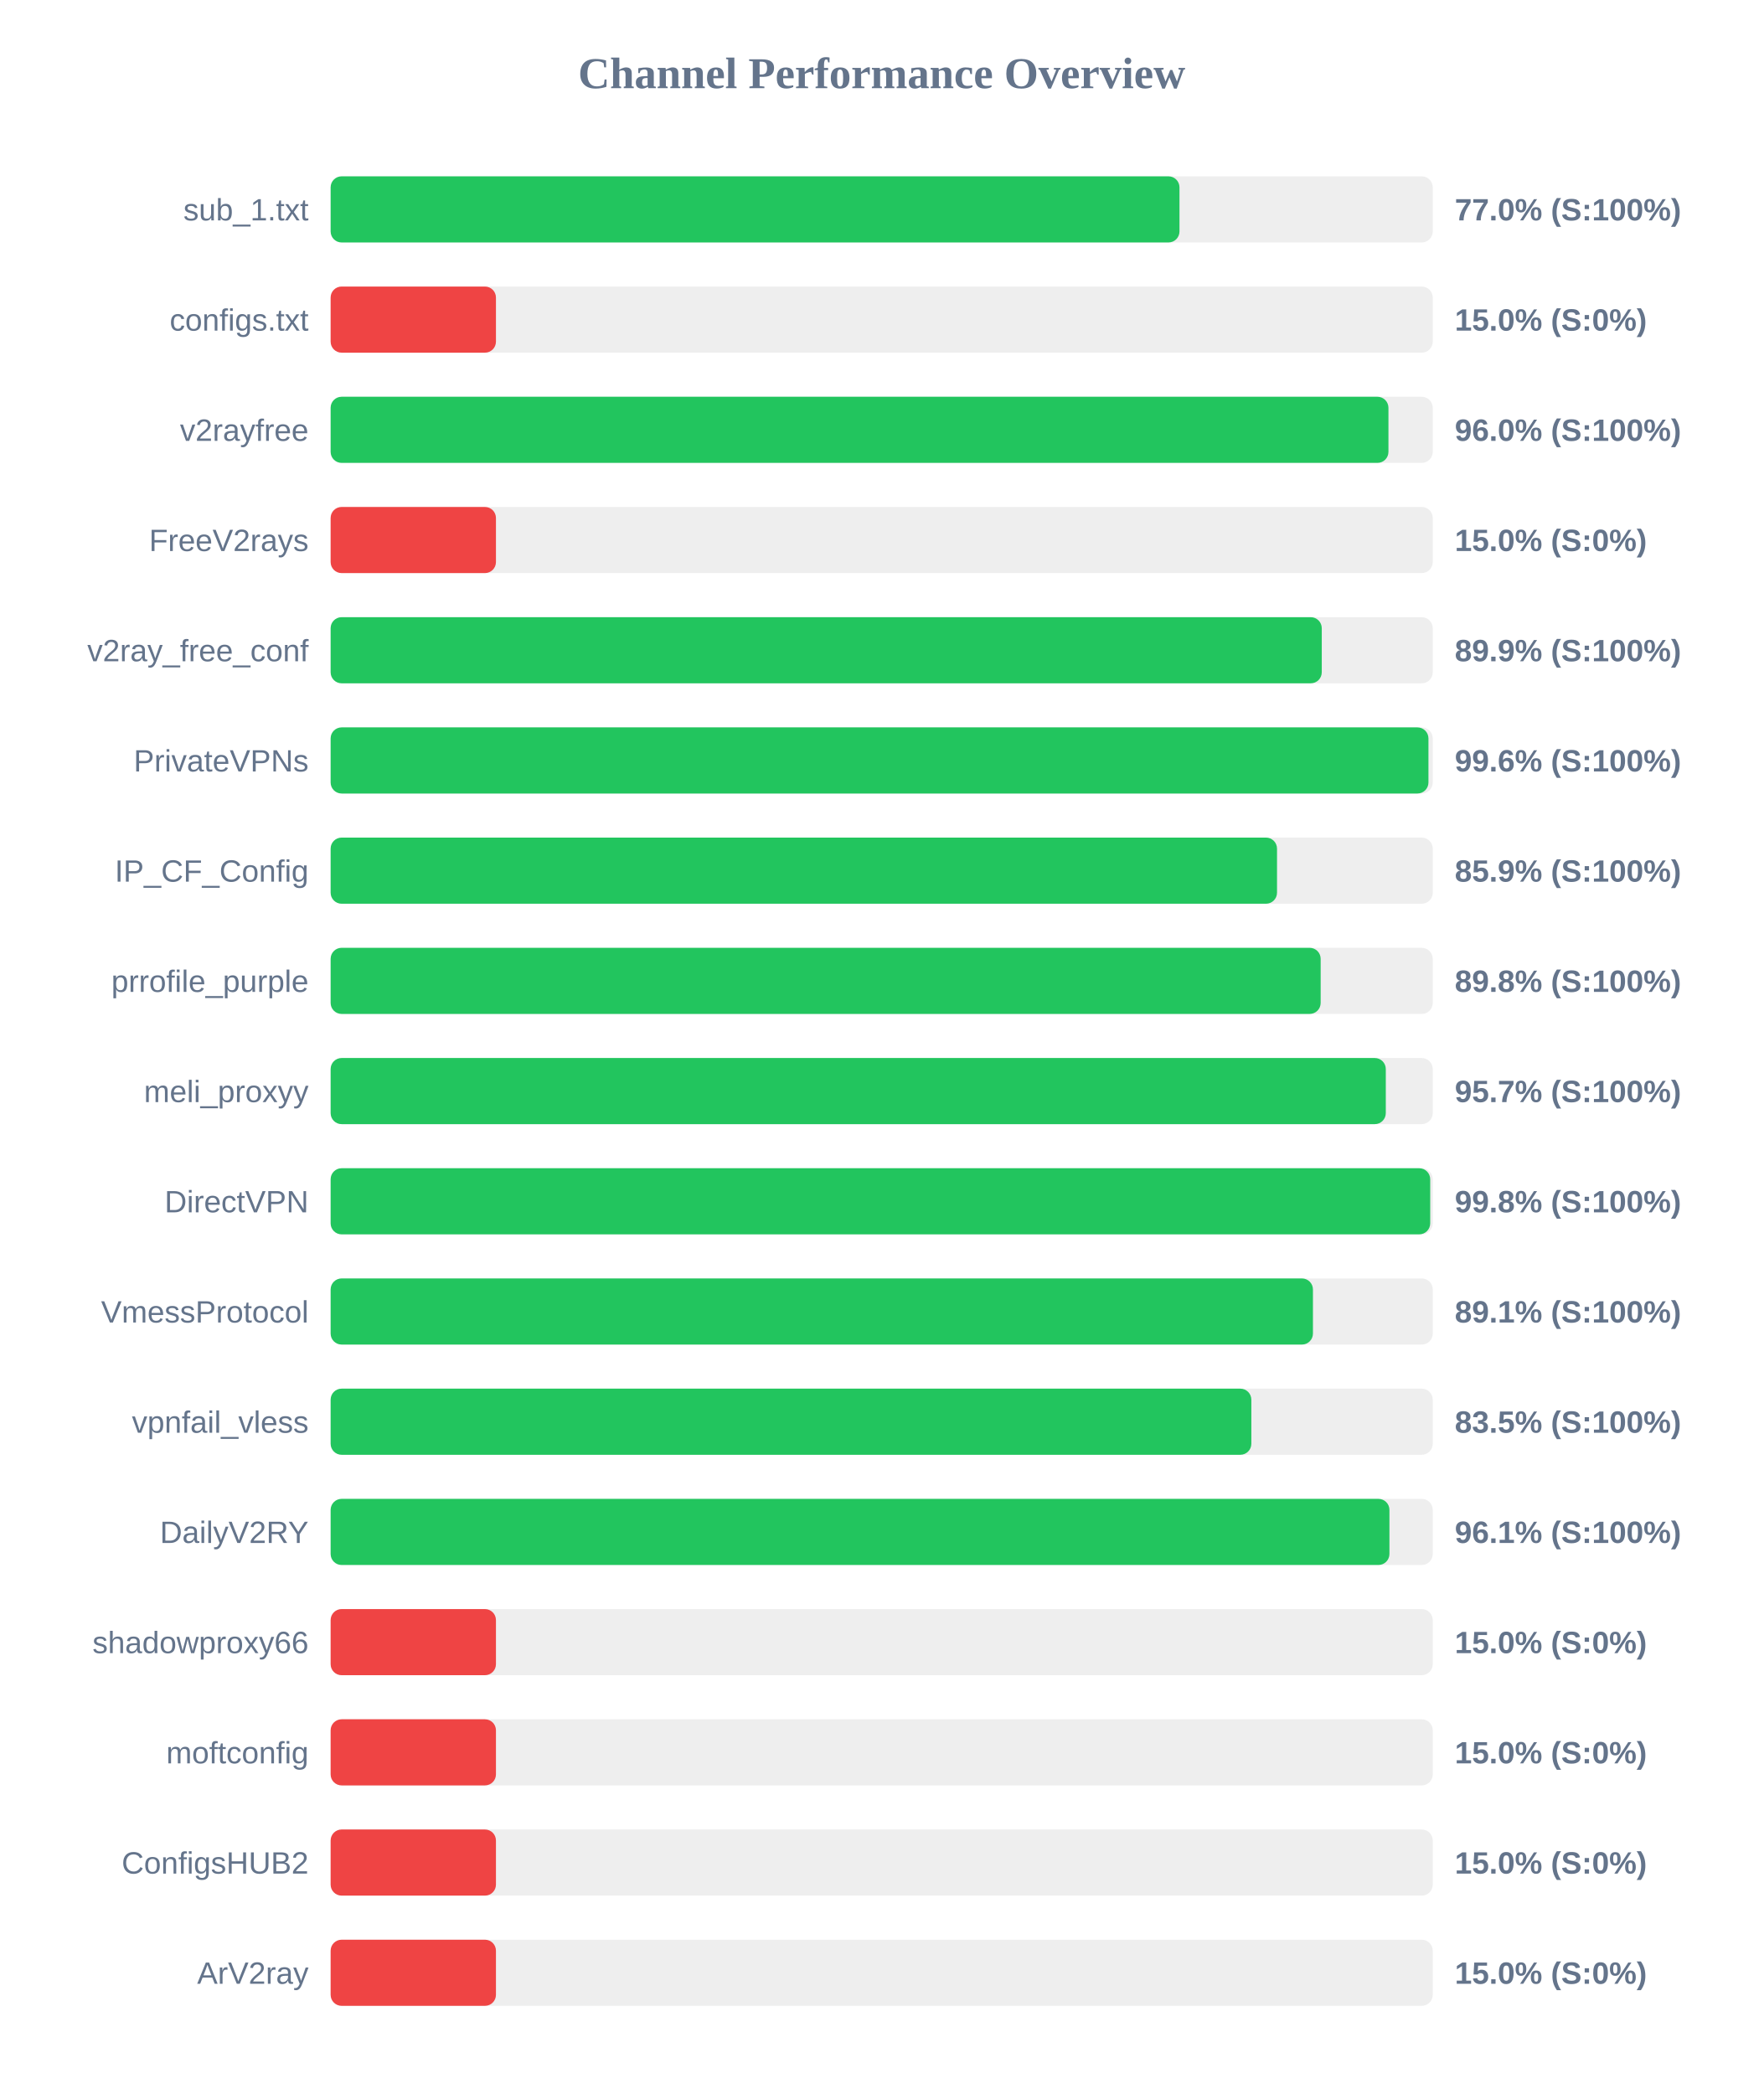
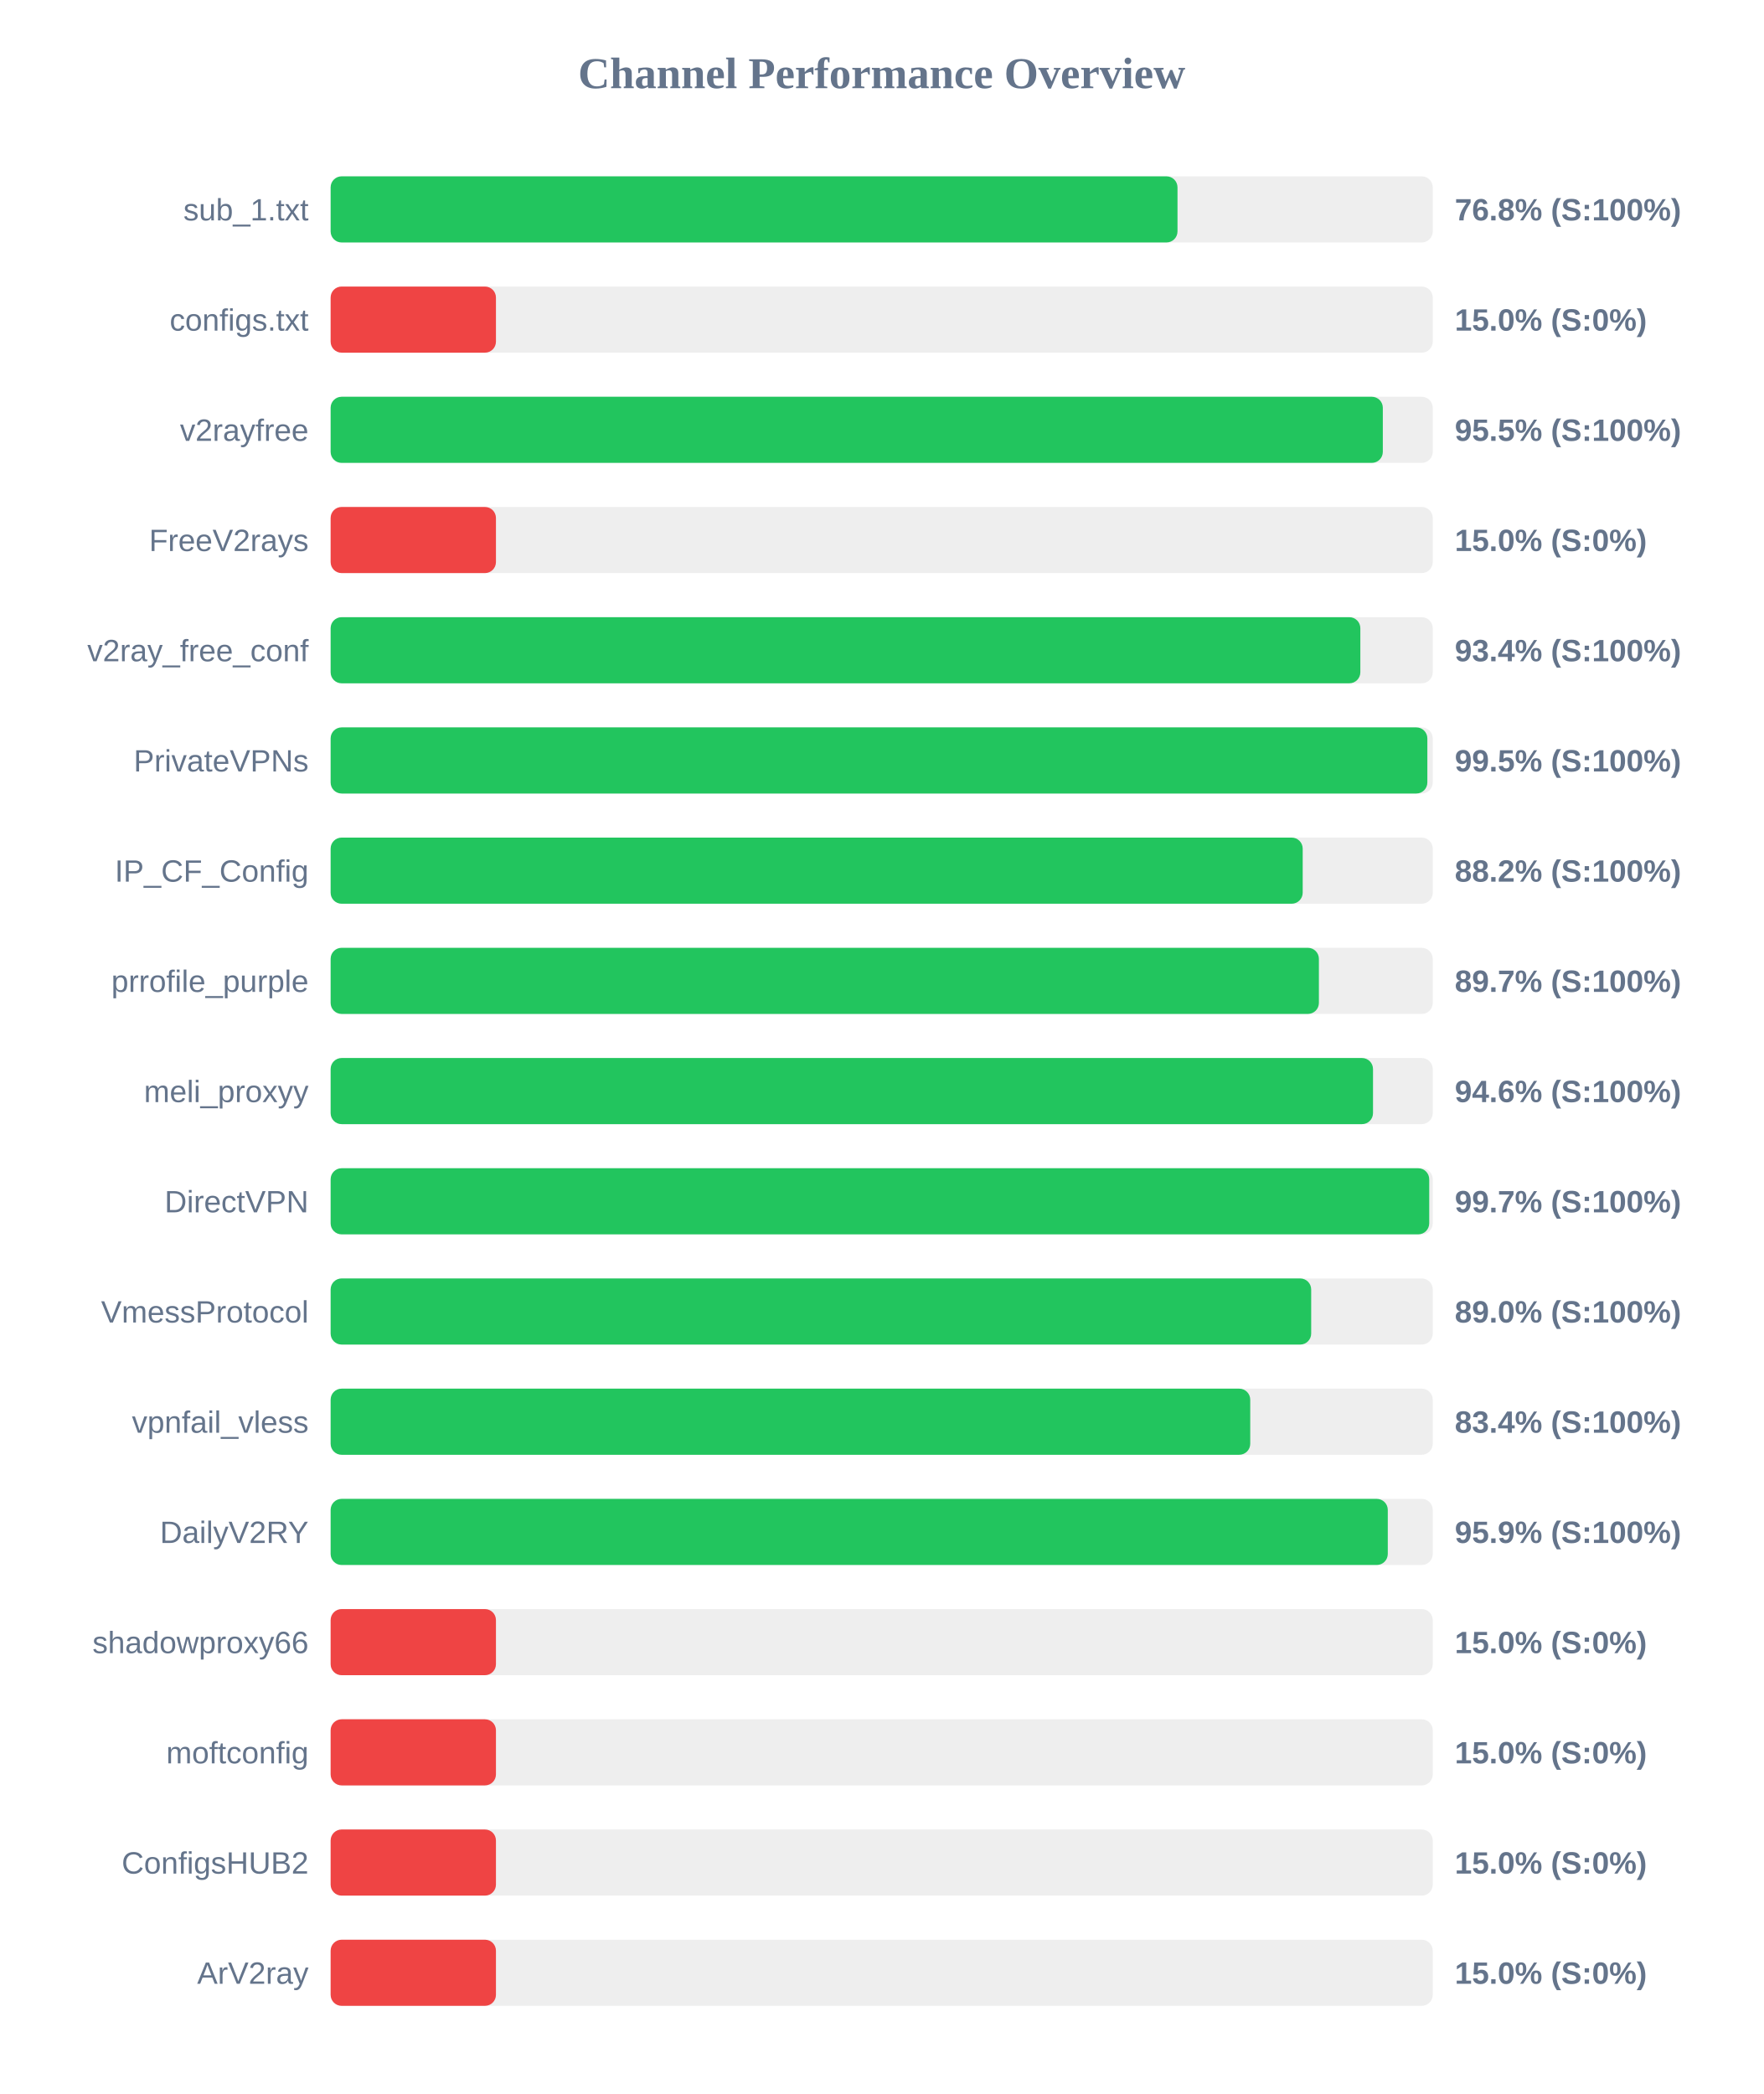
<svg xmlns="http://www.w3.org/2000/svg" width="800" height="950" version="1.1">
  <style>
        .row { font: 14px Arial; fill: #64748b; }
        .score { font: bold 14px Arial; fill: #64748b; }
    </style>
  <text x="400" y="40" text-anchor="middle" font-size="20px" font-weight="bold" fill="#64748b">Channel Performance Overview</text>
  <rect x="150" y="80" width="500" height="30" fill="#eee" rx="5" />
-   <rect x="150" y="80" width="385.1" height="30" fill="#22c55e" rx="5" />
+   <rect x="150" y="80" width="384.2" height="30" fill="#22c55e" rx="5" />
  <text x="140" y="100" text-anchor="end" class="row">sub_1.txt</text>
-   <text x="660" y="100" text-anchor="start" class="score">77.0% (S:100%)</text>
+   <text x="660" y="100" text-anchor="start" class="score">76.8% (S:100%)</text>
  <rect x="150" y="130" width="500" height="30" fill="#eee" rx="5" />
  <rect x="150" y="130" width="75.0" height="30" fill="#ef4444" rx="5" />
  <text x="140" y="150" text-anchor="end" class="row">configs.txt</text>
  <text x="660" y="150" text-anchor="start" class="score">15.0% (S:0%)</text>
  <rect x="150" y="180" width="500" height="30" fill="#eee" rx="5" />
-   <rect x="150" y="180" width="479.9" height="30" fill="#22c55e" rx="5" />
+   <rect x="150" y="180" width="477.35" height="30" fill="#22c55e" rx="5" />
  <text x="140" y="200" text-anchor="end" class="row">v2rayfree</text>
-   <text x="660" y="200" text-anchor="start" class="score">96.0% (S:100%)</text>
+   <text x="660" y="200" text-anchor="start" class="score">95.5% (S:100%)</text>
  <rect x="150" y="230" width="500" height="30" fill="#eee" rx="5" />
  <rect x="150" y="230" width="75.0" height="30" fill="#ef4444" rx="5" />
  <text x="140" y="250" text-anchor="end" class="row">FreeV2rays</text>
  <text x="660" y="250" text-anchor="start" class="score">15.0% (S:0%)</text>
  <rect x="150" y="280" width="500" height="30" fill="#eee" rx="5" />
-   <rect x="150" y="280" width="449.65" height="30" fill="#22c55e" rx="5" />
+   <rect x="150" y="280" width="467.15" height="30" fill="#22c55e" rx="5" />
  <text x="140" y="300" text-anchor="end" class="row">v2ray_free_conf</text>
-   <text x="660" y="300" text-anchor="start" class="score">89.9% (S:100%)</text>
+   <text x="660" y="300" text-anchor="start" class="score">93.4% (S:100%)</text>
  <rect x="150" y="330" width="500" height="30" fill="#eee" rx="5" />
-   <rect x="150" y="330" width="498.05" height="30" fill="#22c55e" rx="5" />
+   <rect x="150" y="330" width="497.55" height="30" fill="#22c55e" rx="5" />
  <text x="140" y="350" text-anchor="end" class="row">PrivateVPNs</text>
-   <text x="660" y="350" text-anchor="start" class="score">99.6% (S:100%)</text>
+   <text x="660" y="350" text-anchor="start" class="score">99.5% (S:100%)</text>
  <rect x="150" y="380" width="500" height="30" fill="#eee" rx="5" />
-   <rect x="150" y="380" width="429.35" height="30" fill="#22c55e" rx="5" />
+   <rect x="150" y="380" width="441.0" height="30" fill="#22c55e" rx="5" />
  <text x="140" y="400" text-anchor="end" class="row">IP_CF_Config</text>
-   <text x="660" y="400" text-anchor="start" class="score">85.9% (S:100%)</text>
+   <text x="660" y="400" text-anchor="start" class="score">88.2% (S:100%)</text>
  <rect x="150" y="430" width="500" height="30" fill="#eee" rx="5" />
-   <rect x="150" y="430" width="449.15" height="30" fill="#22c55e" rx="5" />
+   <rect x="150" y="430" width="448.35" height="30" fill="#22c55e" rx="5" />
  <text x="140" y="450" text-anchor="end" class="row">prrofile_purple</text>
-   <text x="660" y="450" text-anchor="start" class="score">89.8% (S:100%)</text>
+   <text x="660" y="450" text-anchor="start" class="score">89.7% (S:100%)</text>
  <rect x="150" y="480" width="500" height="30" fill="#eee" rx="5" />
-   <rect x="150" y="480" width="478.7" height="30" fill="#22c55e" rx="5" />
+   <rect x="150" y="480" width="472.9" height="30" fill="#22c55e" rx="5" />
  <text x="140" y="500" text-anchor="end" class="row">meli_proxyy</text>
-   <text x="660" y="500" text-anchor="start" class="score">95.7% (S:100%)</text>
+   <text x="660" y="500" text-anchor="start" class="score">94.6% (S:100%)</text>
  <rect x="150" y="530" width="500" height="30" fill="#eee" rx="5" />
-   <rect x="150" y="530" width="498.85" height="30" fill="#22c55e" rx="5" />
+   <rect x="150" y="530" width="498.4" height="30" fill="#22c55e" rx="5" />
  <text x="140" y="550" text-anchor="end" class="row">DirectVPN</text>
-   <text x="660" y="550" text-anchor="start" class="score">99.8% (S:100%)</text>
+   <text x="660" y="550" text-anchor="start" class="score">99.7% (S:100%)</text>
  <rect x="150" y="580" width="500" height="30" fill="#eee" rx="5" />
-   <rect x="150" y="580" width="445.65" height="30" fill="#22c55e" rx="5" />
+   <rect x="150" y="580" width="444.85" height="30" fill="#22c55e" rx="5" />
  <text x="140" y="600" text-anchor="end" class="row">VmessProtocol</text>
-   <text x="660" y="600" text-anchor="start" class="score">89.1% (S:100%)</text>
+   <text x="660" y="600" text-anchor="start" class="score">89.0% (S:100%)</text>
  <rect x="150" y="630" width="500" height="30" fill="#eee" rx="5" />
-   <rect x="150" y="630" width="417.7" height="30" fill="#22c55e" rx="5" />
+   <rect x="150" y="630" width="417.2" height="30" fill="#22c55e" rx="5" />
  <text x="140" y="650" text-anchor="end" class="row">vpnfail_vless</text>
-   <text x="660" y="650" text-anchor="start" class="score">83.5% (S:100%)</text>
+   <text x="660" y="650" text-anchor="start" class="score">83.4% (S:100%)</text>
  <rect x="150" y="680" width="500" height="30" fill="#eee" rx="5" />
-   <rect x="150" y="680" width="480.35" height="30" fill="#22c55e" rx="5" />
+   <rect x="150" y="680" width="479.6" height="30" fill="#22c55e" rx="5" />
  <text x="140" y="700" text-anchor="end" class="row">DailyV2RY</text>
-   <text x="660" y="700" text-anchor="start" class="score">96.1% (S:100%)</text>
+   <text x="660" y="700" text-anchor="start" class="score">95.9% (S:100%)</text>
  <rect x="150" y="730" width="500" height="30" fill="#eee" rx="5" />
  <rect x="150" y="730" width="75.0" height="30" fill="#ef4444" rx="5" />
  <text x="140" y="750" text-anchor="end" class="row">shadowproxy66</text>
  <text x="660" y="750" text-anchor="start" class="score">15.0% (S:0%)</text>
  <rect x="150" y="780" width="500" height="30" fill="#eee" rx="5" />
  <rect x="150" y="780" width="75.0" height="30" fill="#ef4444" rx="5" />
  <text x="140" y="800" text-anchor="end" class="row">moftconfig</text>
  <text x="660" y="800" text-anchor="start" class="score">15.0% (S:0%)</text>
  <rect x="150" y="830" width="500" height="30" fill="#eee" rx="5" />
  <rect x="150" y="830" width="75.0" height="30" fill="#ef4444" rx="5" />
  <text x="140" y="850" text-anchor="end" class="row">ConfigsHUB2</text>
  <text x="660" y="850" text-anchor="start" class="score">15.0% (S:0%)</text>
  <rect x="150" y="880" width="500" height="30" fill="#eee" rx="5" />
  <rect x="150" y="880" width="75.0" height="30" fill="#ef4444" rx="5" />
  <text x="140" y="900" text-anchor="end" class="row">ArV2ray</text>
  <text x="660" y="900" text-anchor="start" class="score">15.0% (S:0%)</text>
</svg>
